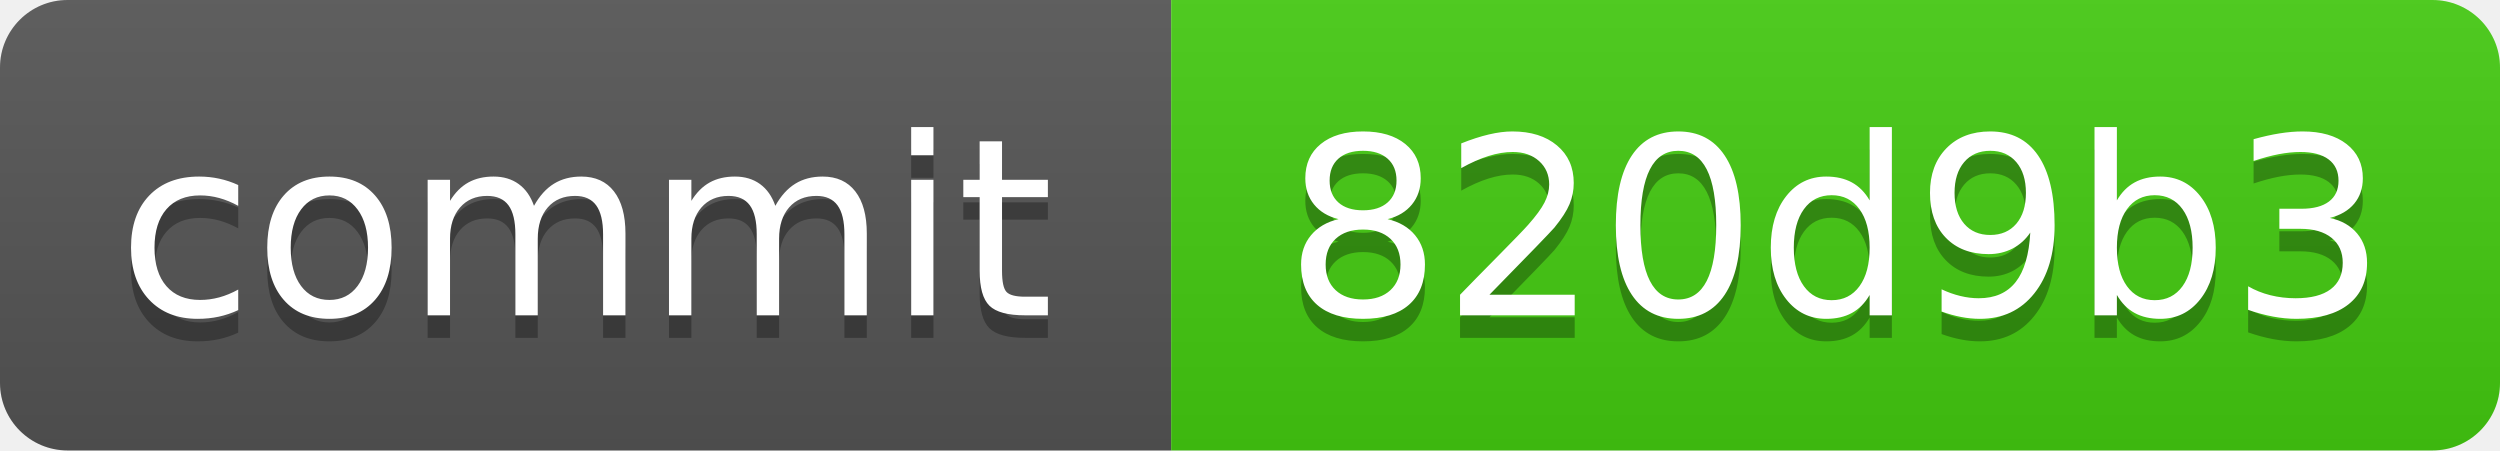
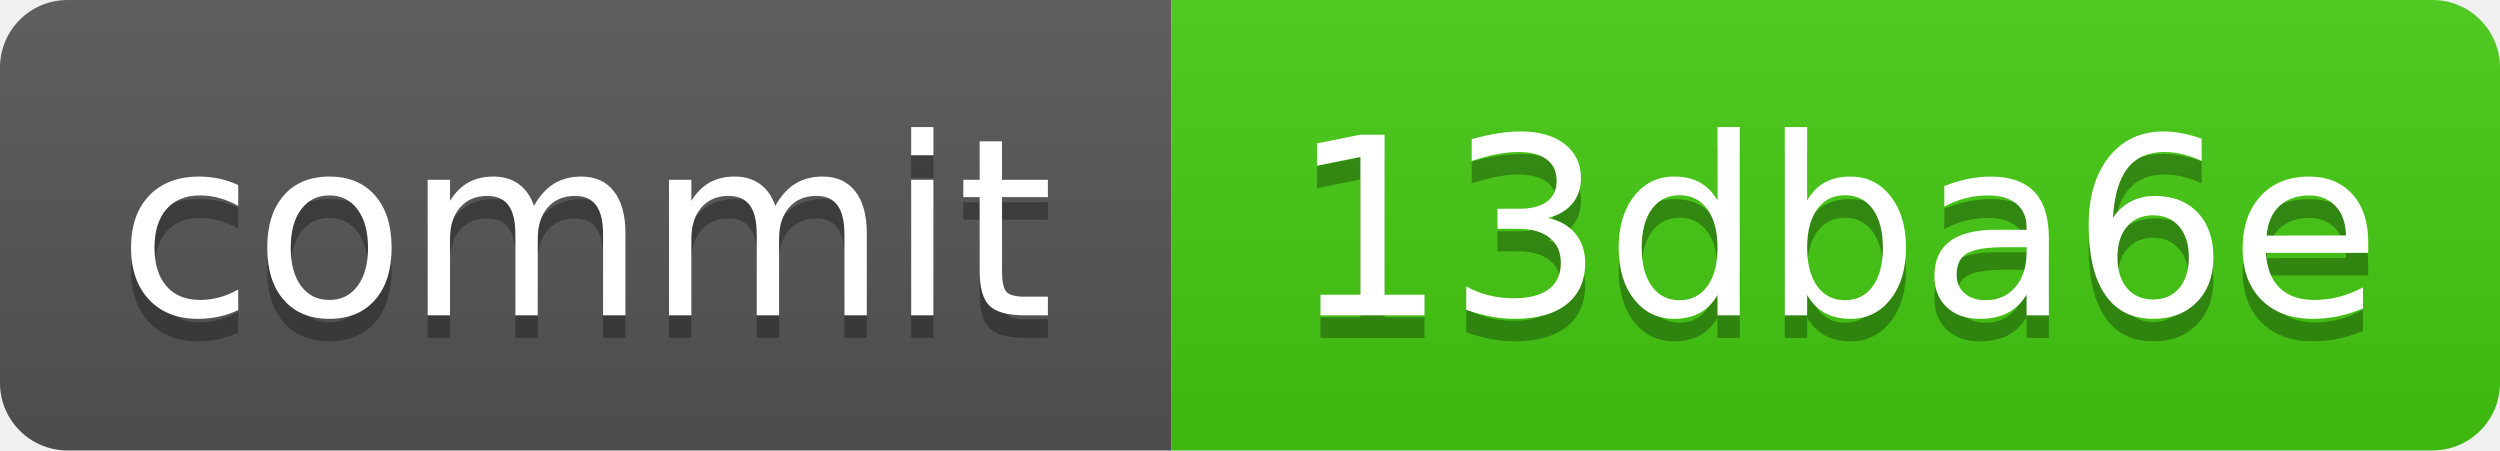
<svg xmlns="http://www.w3.org/2000/svg" xmlns:xlink="http://www.w3.org/1999/xlink" width="111" height="20" role="img">
-   <a target="_blank" xlink:href="https://github.com/symbolic-labs-pub/freedom-that-lasts/commit/820d9b33ef7e73dc6f1713f9793fdf2c41ba43f0">
+   <a target="_blank" xlink:href="https://github.com/symbolic-labs-pub/freedom-that-lasts/commit/13dba6ee83e6291cd77bc63ebce73dd8d23d690f">
    <linearGradient id="s" x2="0" y2="100%">
      <stop offset="0" stop-color="#bbb" stop-opacity=".1" />
      <stop offset="1" stop-opacity=".1" />
    </linearGradient>
    <clipPath id="r">
      <rect width="111" height="20" rx="3" fill="#fff" />
    </clipPath>
    <g clip-path="url(#r)">
      <rect width="52" height="20" fill="#555" />
      <rect x="52" width="59" height="20" fill="#4c1" />
      <rect width="111" height="20" fill="url(#s)" />
    </g>
    <g fill="#fff" text-anchor="middle" font-family="Verdana,Geneva,DejaVu Sans,sans-serif" text-rendering="geometricPrecision" font-size="110">
      <text aria-hidden="true" x="260.0" y="150" fill="#010101" fill-opacity=".3" transform="scale(.1)" textLength="420">commit</text>
      <text x="260.0" y="140" transform="scale(.1)" fill="#fff" textLength="420">commit</text>
-       <text aria-hidden="true" x="815.0" y="150" fill="#010101" fill-opacity=".3" transform="scale(.1)" textLength="490">820d9b3</text>
-       <text x="815.0" y="140" transform="scale(.1)" fill="#fff" textLength="490">820d9b3</text>
+       <text aria-hidden="true" x="815.0" y="150" fill="#010101" fill-opacity=".3" transform="scale(.1)" textLength="490">13dba6e</text>
+       <text x="815.0" y="140" transform="scale(.1)" fill="#fff" textLength="490">13dba6e</text>
    </g>
  </a>
</svg>
